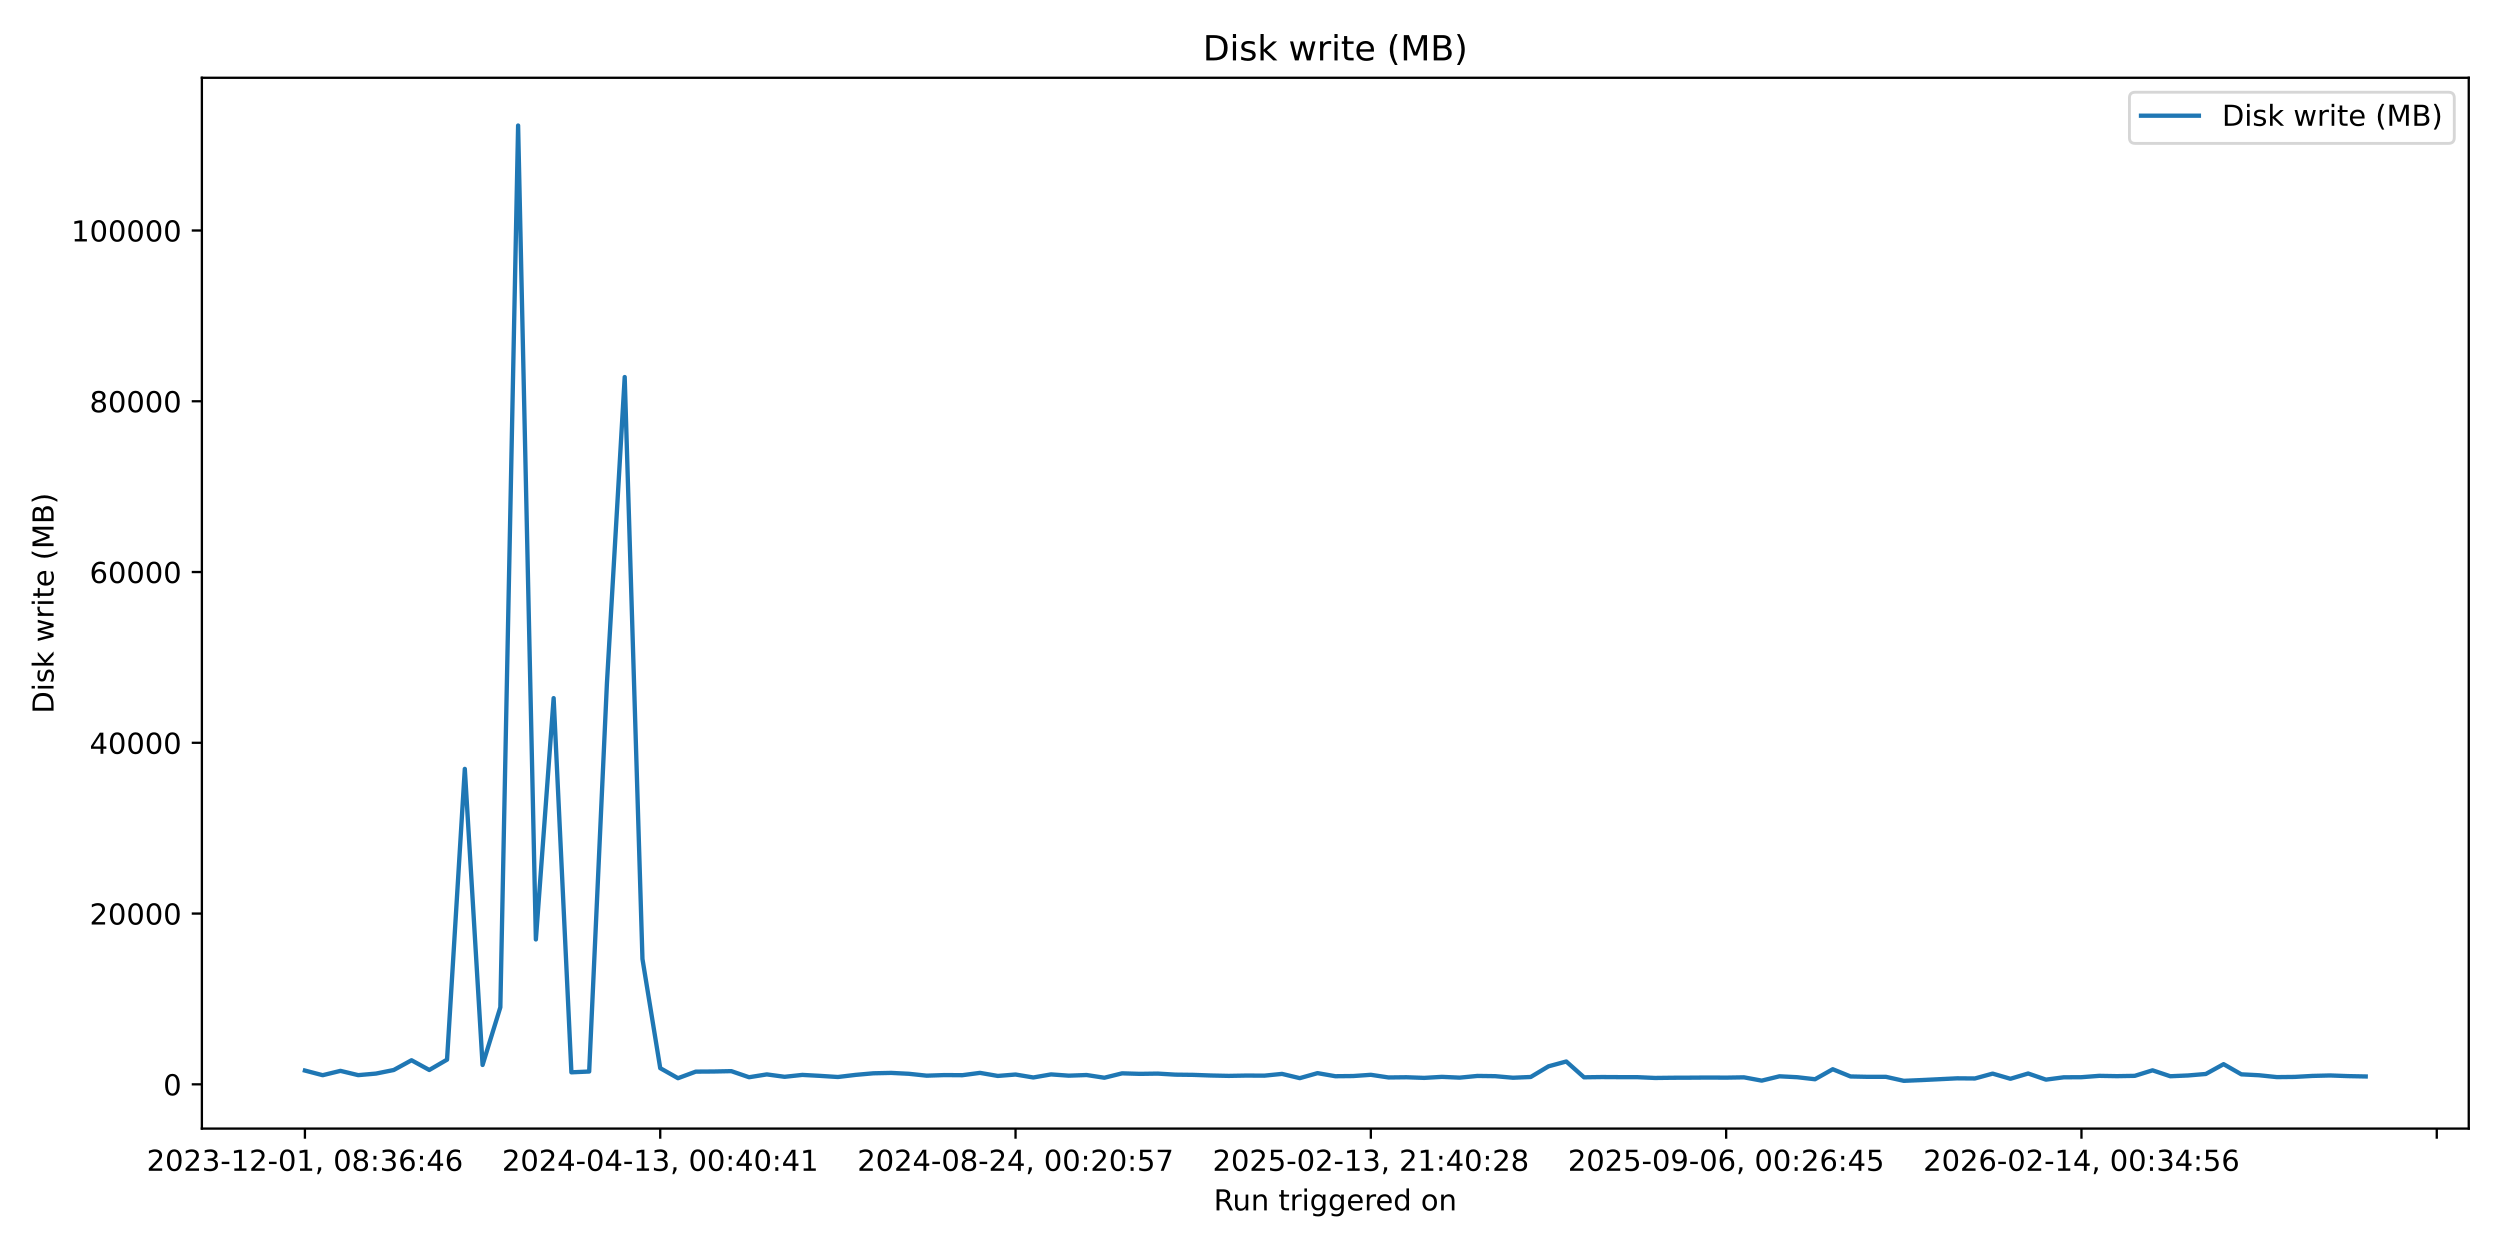
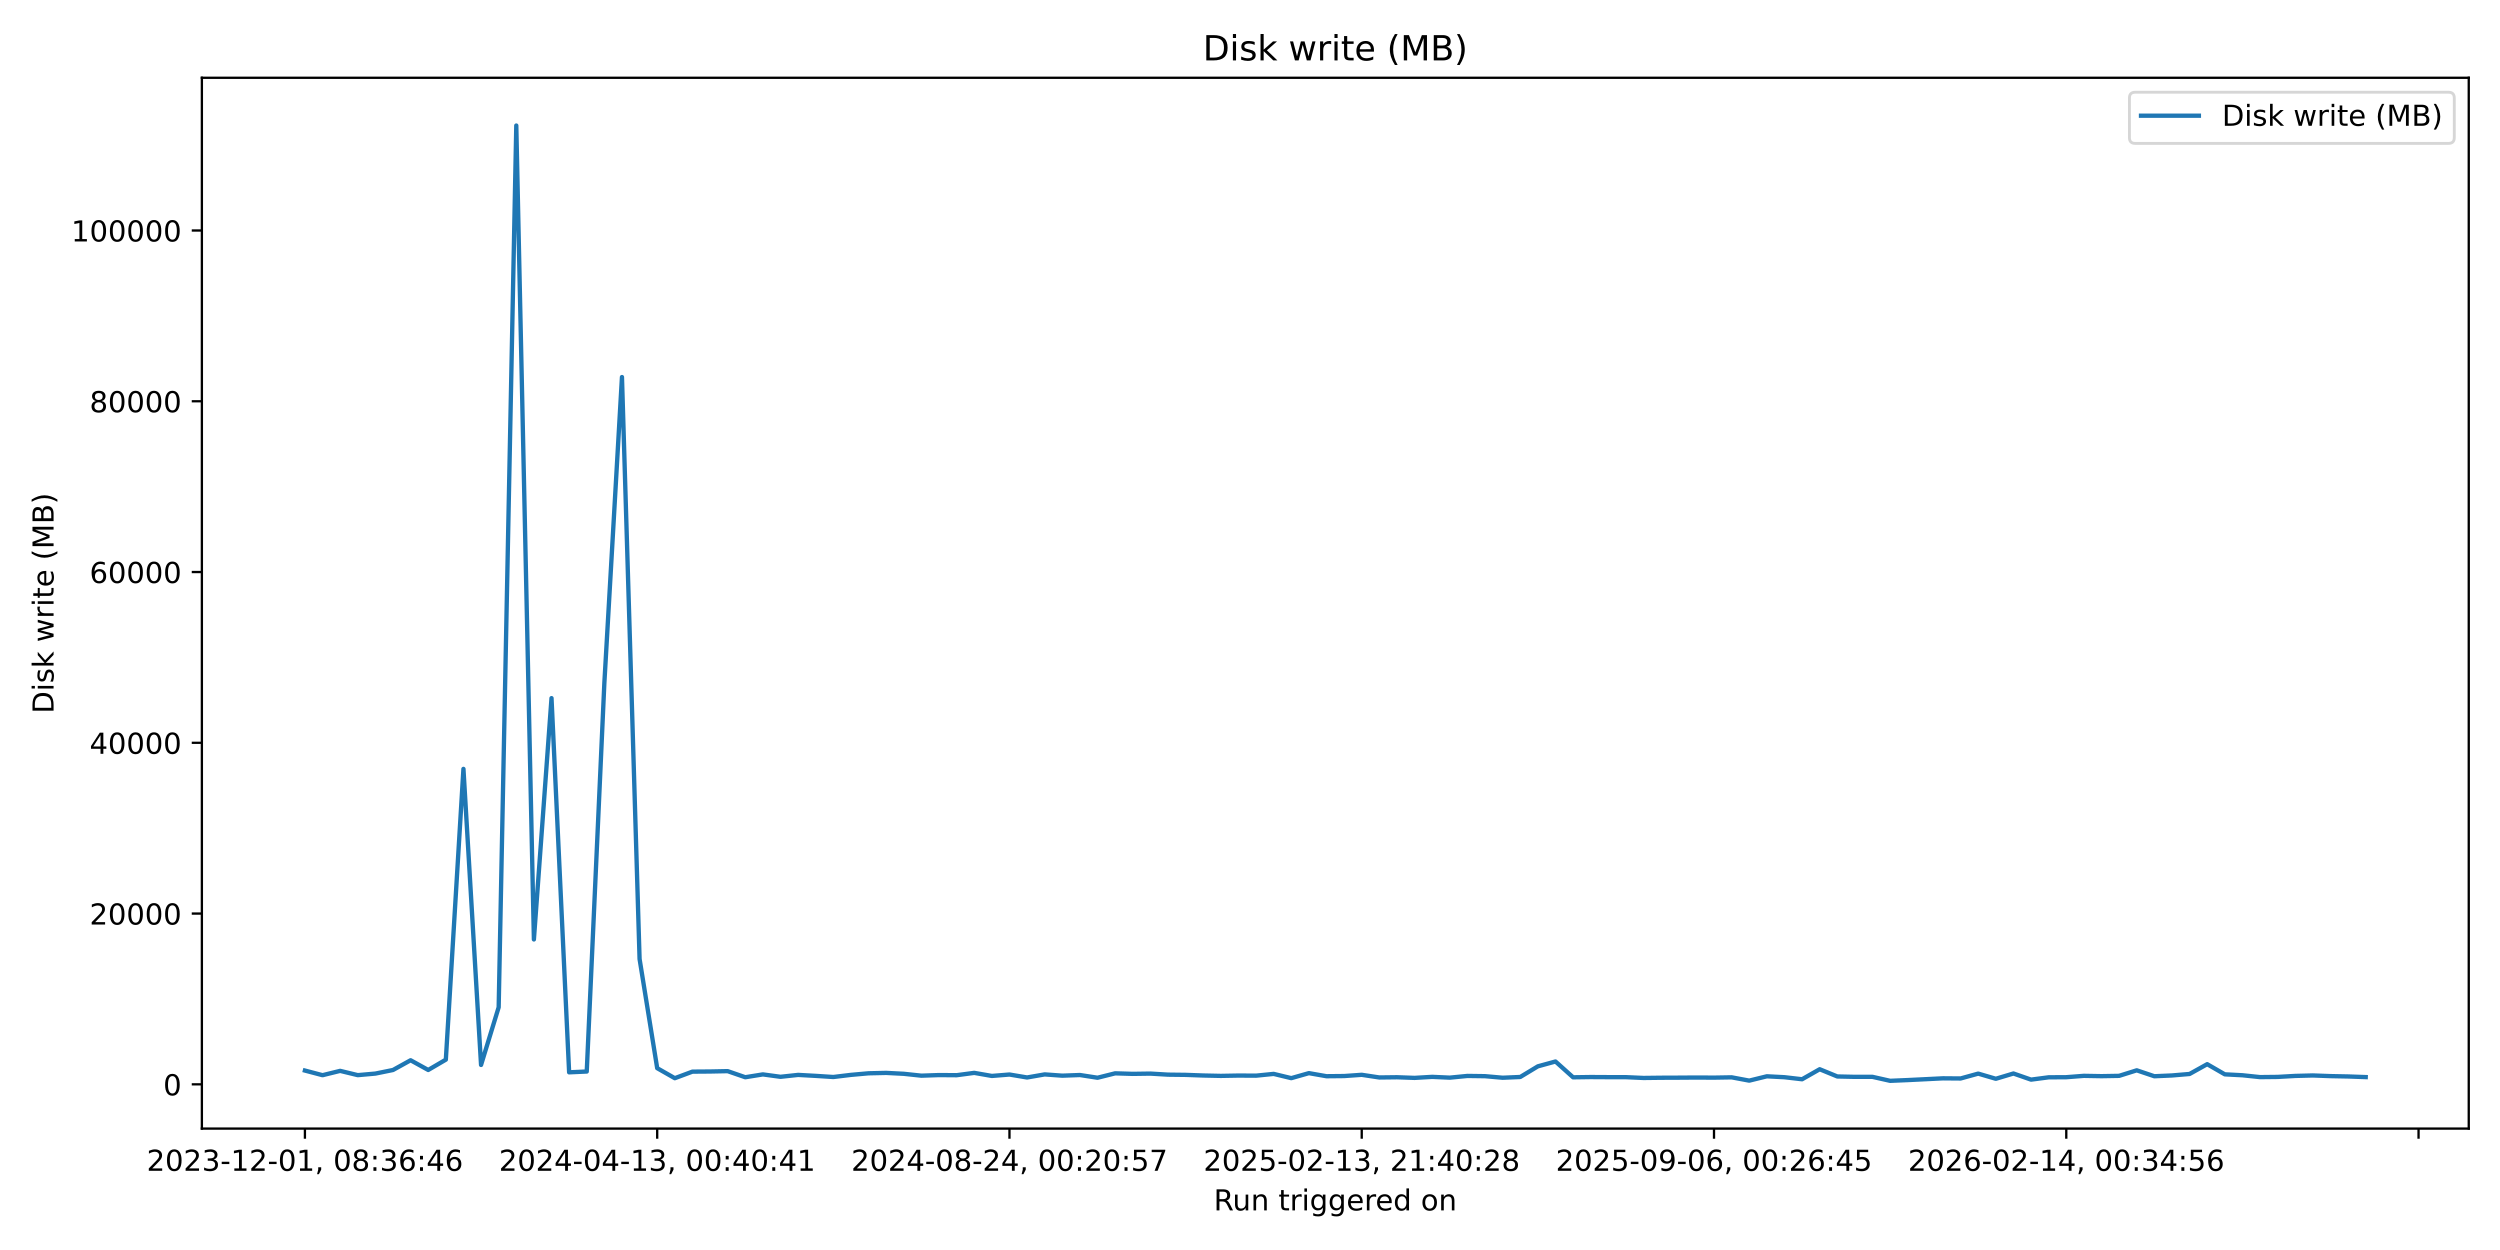
<svg xmlns="http://www.w3.org/2000/svg" xmlns:xlink="http://www.w3.org/1999/xlink" width="864pt" height="432pt" viewBox="0 0 864 432" version="1.1">
  <defs>
    <style type="text/css">*{stroke-linejoin: round; stroke-linecap: butt}</style>
  </defs>
  <g id="figure_1">
    <g id="patch_1">
      <path d="M 0 432  L 864 432  L 864 0  L 0 0  z " style="fill: #ffffff" />
    </g>
    <g id="axes_1">
      <g id="patch_2">
        <path d="M 69.77 390.04  L 853.2 390.04  L 853.2 26.88  L 69.77 26.88  z " style="fill: #ffffff" />
      </g>
      <g id="matplotlib.axis_1">
        <g id="xtick_1">
          <g id="line2d_1">
            <defs>
-               <path id="m74a14c82c1" d="M 0 0  L 0 3.5  " style="stroke: #000000; stroke-width: 0.8" />
+               <path id="mc2e5703da7" d="M 0 0  L 0 3.5  " style="stroke: #000000; stroke-width: 0.8" />
            </defs>
            <g>
-               <use xlink:href="#m74a14c82c1" x="105.38" y="390.04" style="stroke: #000000; stroke-width: 0.8" />
+               <use xlink:href="#mc2e5703da7" x="105.38" y="390.04" style="stroke: #000000; stroke-width: 0.8" />
            </g>
          </g>
          <g id="text_1">
            <g transform="translate(50.68827 404.6384) scale(0.1 -0.1)">
              <defs>
                <path id="DejaVuSans-32" d="M 1228 531  L 3431 531  L 3431 0  L 469 0  L 469 531  Q 828 903 1448 1529  Q 2069 2156 2228 2338  Q 2531 2678 2651 2914  Q 2772 3150 2772 3378  Q 2772 3750 2511 3984  Q 2250 4219 1831 4219  Q 1534 4219 1204 4116  Q 875 4013 500 3803  L 500 4441  Q 881 4594 1212 4672  Q 1544 4750 1819 4750  Q 2544 4750 2975 4387  Q 3406 4025 3406 3419  Q 3406 3131 3298 2873  Q 3191 2616 2906 2266  Q 2828 2175 2409 1742  Q 1991 1309 1228 531  z " transform="scale(0.015625)" />
                <path id="DejaVuSans-30" d="M 2034 4250  Q 1547 4250 1301 3770  Q 1056 3291 1056 2328  Q 1056 1369 1301 889  Q 1547 409 2034 409  Q 2525 409 2770 889  Q 3016 1369 3016 2328  Q 3016 3291 2770 3770  Q 2525 4250 2034 4250  z M 2034 4750  Q 2819 4750 3233 4129  Q 3647 3509 3647 2328  Q 3647 1150 3233 529  Q 2819 -91 2034 -91  Q 1250 -91 836 529  Q 422 1150 422 2328  Q 422 3509 836 4129  Q 1250 4750 2034 4750  z " transform="scale(0.015625)" />
                <path id="DejaVuSans-33" d="M 2597 2516  Q 3050 2419 3304 2112  Q 3559 1806 3559 1356  Q 3559 666 3084 287  Q 2609 -91 1734 -91  Q 1441 -91 1130 -33  Q 819 25 488 141  L 488 750  Q 750 597 1062 519  Q 1375 441 1716 441  Q 2309 441 2620 675  Q 2931 909 2931 1356  Q 2931 1769 2642 2001  Q 2353 2234 1838 2234  L 1294 2234  L 1294 2753  L 1863 2753  Q 2328 2753 2575 2939  Q 2822 3125 2822 3475  Q 2822 3834 2567 4026  Q 2313 4219 1838 4219  Q 1578 4219 1281 4162  Q 984 4106 628 3988  L 628 4550  Q 988 4650 1302 4700  Q 1616 4750 1894 4750  Q 2613 4750 3031 4423  Q 3450 4097 3450 3541  Q 3450 3153 3228 2886  Q 3006 2619 2597 2516  z " transform="scale(0.015625)" />
                <path id="DejaVuSans-2d" d="M 313 2009  L 1997 2009  L 1997 1497  L 313 1497  L 313 2009  z " transform="scale(0.015625)" />
                <path id="DejaVuSans-31" d="M 794 531  L 1825 531  L 1825 4091  L 703 3866  L 703 4441  L 1819 4666  L 2450 4666  L 2450 531  L 3481 531  L 3481 0  L 794 0  L 794 531  z " transform="scale(0.015625)" />
                <path id="DejaVuSans-2c" d="M 750 794  L 1409 794  L 1409 256  L 897 -744  L 494 -744  L 750 256  L 750 794  z " transform="scale(0.015625)" />
                <path id="DejaVuSans-20" transform="scale(0.015625)" />
                <path id="DejaVuSans-38" d="M 2034 2216  Q 1584 2216 1326 1975  Q 1069 1734 1069 1313  Q 1069 891 1326 650  Q 1584 409 2034 409  Q 2484 409 2743 651  Q 3003 894 3003 1313  Q 3003 1734 2745 1975  Q 2488 2216 2034 2216  z M 1403 2484  Q 997 2584 770 2862  Q 544 3141 544 3541  Q 544 4100 942 4425  Q 1341 4750 2034 4750  Q 2731 4750 3128 4425  Q 3525 4100 3525 3541  Q 3525 3141 3298 2862  Q 3072 2584 2669 2484  Q 3125 2378 3379 2068  Q 3634 1759 3634 1313  Q 3634 634 3220 271  Q 2806 -91 2034 -91  Q 1263 -91 848 271  Q 434 634 434 1313  Q 434 1759 690 2068  Q 947 2378 1403 2484  z M 1172 3481  Q 1172 3119 1398 2916  Q 1625 2713 2034 2713  Q 2441 2713 2670 2916  Q 2900 3119 2900 3481  Q 2900 3844 2670 4047  Q 2441 4250 2034 4250  Q 1625 4250 1398 4047  Q 1172 3844 1172 3481  z " transform="scale(0.015625)" />
                <path id="DejaVuSans-3a" d="M 750 794  L 1409 794  L 1409 0  L 750 0  L 750 794  z M 750 3309  L 1409 3309  L 1409 2516  L 750 2516  L 750 3309  z " transform="scale(0.015625)" />
                <path id="DejaVuSans-36" d="M 2113 2584  Q 1688 2584 1439 2293  Q 1191 2003 1191 1497  Q 1191 994 1439 701  Q 1688 409 2113 409  Q 2538 409 2786 701  Q 3034 994 3034 1497  Q 3034 2003 2786 2293  Q 2538 2584 2113 2584  z M 3366 4563  L 3366 3988  Q 3128 4100 2886 4159  Q 2644 4219 2406 4219  Q 1781 4219 1451 3797  Q 1122 3375 1075 2522  Q 1259 2794 1537 2939  Q 1816 3084 2150 3084  Q 2853 3084 3261 2657  Q 3669 2231 3669 1497  Q 3669 778 3244 343  Q 2819 -91 2113 -91  Q 1303 -91 875 529  Q 447 1150 447 2328  Q 447 3434 972 4092  Q 1497 4750 2381 4750  Q 2619 4750 2861 4703  Q 3103 4656 3366 4563  z " transform="scale(0.015625)" />
                <path id="DejaVuSans-34" d="M 2419 4116  L 825 1625  L 2419 1625  L 2419 4116  z M 2253 4666  L 3047 4666  L 3047 1625  L 3713 1625  L 3713 1100  L 3047 1100  L 3047 0  L 2419 0  L 2419 1100  L 313 1100  L 313 1709  L 2253 4666  z " transform="scale(0.015625)" />
              </defs>
              <use xlink:href="#DejaVuSans-32" />
              <use xlink:href="#DejaVuSans-30" transform="translate(63.62305 0)" />
              <use xlink:href="#DejaVuSans-32" transform="translate(127.2461 0)" />
              <use xlink:href="#DejaVuSans-33" transform="translate(190.8691 0)" />
              <use xlink:href="#DejaVuSans-2d" transform="translate(254.4922 0)" />
              <use xlink:href="#DejaVuSans-31" transform="translate(290.5762 0)" />
              <use xlink:href="#DejaVuSans-32" transform="translate(354.1992 0)" />
              <use xlink:href="#DejaVuSans-2d" transform="translate(417.8223 0)" />
              <use xlink:href="#DejaVuSans-30" transform="translate(453.9062 0)" />
              <use xlink:href="#DejaVuSans-31" transform="translate(517.5293 0)" />
              <use xlink:href="#DejaVuSans-2c" transform="translate(581.1523 0)" />
              <use xlink:href="#DejaVuSans-20" transform="translate(612.9395 0)" />
              <use xlink:href="#DejaVuSans-30" transform="translate(644.7266 0)" />
              <use xlink:href="#DejaVuSans-38" transform="translate(708.3496 0)" />
              <use xlink:href="#DejaVuSans-3a" transform="translate(771.9727 0)" />
              <use xlink:href="#DejaVuSans-33" transform="translate(805.6641 0)" />
              <use xlink:href="#DejaVuSans-36" transform="translate(869.2871 0)" />
              <use xlink:href="#DejaVuSans-3a" transform="translate(932.9102 0)" />
              <use xlink:href="#DejaVuSans-34" transform="translate(966.6016 0)" />
              <use xlink:href="#DejaVuSans-36" transform="translate(1030.225 0)" />
            </g>
          </g>
        </g>
        <g id="xtick_2">
          <g id="line2d_2">
            <g>
-               <use xlink:href="#m74a14c82c1" x="228.175" y="390.04" style="stroke: #000000; stroke-width: 0.8" />
+               <use xlink:href="#mc2e5703da7" x="227.126" y="390.04" style="stroke: #000000; stroke-width: 0.8" />
            </g>
          </g>
          <g id="text_2">
-             <g transform="translate(173.4829 404.6384) scale(0.1 -0.1)">
+             <g transform="translate(172.4334 404.6384) scale(0.1 -0.1)">
              <use xlink:href="#DejaVuSans-32" />
              <use xlink:href="#DejaVuSans-30" transform="translate(63.62305 0)" />
              <use xlink:href="#DejaVuSans-32" transform="translate(127.2461 0)" />
              <use xlink:href="#DejaVuSans-34" transform="translate(190.8691 0)" />
              <use xlink:href="#DejaVuSans-2d" transform="translate(254.4922 0)" />
              <use xlink:href="#DejaVuSans-30" transform="translate(290.5762 0)" />
              <use xlink:href="#DejaVuSans-34" transform="translate(354.1992 0)" />
              <use xlink:href="#DejaVuSans-2d" transform="translate(417.8223 0)" />
              <use xlink:href="#DejaVuSans-31" transform="translate(453.9062 0)" />
              <use xlink:href="#DejaVuSans-33" transform="translate(517.5293 0)" />
              <use xlink:href="#DejaVuSans-2c" transform="translate(581.1523 0)" />
              <use xlink:href="#DejaVuSans-20" transform="translate(612.9395 0)" />
              <use xlink:href="#DejaVuSans-30" transform="translate(644.7266 0)" />
              <use xlink:href="#DejaVuSans-30" transform="translate(708.3496 0)" />
              <use xlink:href="#DejaVuSans-3a" transform="translate(771.9727 0)" />
              <use xlink:href="#DejaVuSans-34" transform="translate(805.6641 0)" />
              <use xlink:href="#DejaVuSans-30" transform="translate(869.2871 0)" />
              <use xlink:href="#DejaVuSans-3a" transform="translate(932.9102 0)" />
              <use xlink:href="#DejaVuSans-34" transform="translate(966.6016 0)" />
              <use xlink:href="#DejaVuSans-31" transform="translate(1030.225 0)" />
            </g>
          </g>
        </g>
        <g id="xtick_3">
          <g id="line2d_3">
            <g>
-               <use xlink:href="#m74a14c82c1" x="350.97" y="390.04" style="stroke: #000000; stroke-width: 0.8" />
+               <use xlink:href="#mc2e5703da7" x="348.871" y="390.04" style="stroke: #000000; stroke-width: 0.8" />
            </g>
          </g>
          <g id="text_3">
-             <g transform="translate(296.2776 404.6384) scale(0.1 -0.1)">
+             <g transform="translate(294.1786 404.6384) scale(0.1 -0.1)">
              <defs>
                <path id="DejaVuSans-35" d="M 691 4666  L 3169 4666  L 3169 4134  L 1269 4134  L 1269 2991  Q 1406 3038 1543 3061  Q 1681 3084 1819 3084  Q 2600 3084 3056 2656  Q 3513 2228 3513 1497  Q 3513 744 3044 326  Q 2575 -91 1722 -91  Q 1428 -91 1123 -41  Q 819 9 494 109  L 494 744  Q 775 591 1075 516  Q 1375 441 1709 441  Q 2250 441 2565 725  Q 2881 1009 2881 1497  Q 2881 1984 2565 2268  Q 2250 2553 1709 2553  Q 1456 2553 1204 2497  Q 953 2441 691 2322  L 691 4666  z " transform="scale(0.015625)" />
                <path id="DejaVuSans-37" d="M 525 4666  L 3525 4666  L 3525 4397  L 1831 0  L 1172 0  L 2766 4134  L 525 4134  L 525 4666  z " transform="scale(0.015625)" />
              </defs>
              <use xlink:href="#DejaVuSans-32" />
              <use xlink:href="#DejaVuSans-30" transform="translate(63.62305 0)" />
              <use xlink:href="#DejaVuSans-32" transform="translate(127.2461 0)" />
              <use xlink:href="#DejaVuSans-34" transform="translate(190.8691 0)" />
              <use xlink:href="#DejaVuSans-2d" transform="translate(254.4922 0)" />
              <use xlink:href="#DejaVuSans-30" transform="translate(290.5762 0)" />
              <use xlink:href="#DejaVuSans-38" transform="translate(354.1992 0)" />
              <use xlink:href="#DejaVuSans-2d" transform="translate(417.8223 0)" />
              <use xlink:href="#DejaVuSans-32" transform="translate(453.9062 0)" />
              <use xlink:href="#DejaVuSans-34" transform="translate(517.5293 0)" />
              <use xlink:href="#DejaVuSans-2c" transform="translate(581.1523 0)" />
              <use xlink:href="#DejaVuSans-20" transform="translate(612.9395 0)" />
              <use xlink:href="#DejaVuSans-30" transform="translate(644.7266 0)" />
              <use xlink:href="#DejaVuSans-30" transform="translate(708.3496 0)" />
              <use xlink:href="#DejaVuSans-3a" transform="translate(771.9727 0)" />
              <use xlink:href="#DejaVuSans-32" transform="translate(805.6641 0)" />
              <use xlink:href="#DejaVuSans-30" transform="translate(869.2871 0)" />
              <use xlink:href="#DejaVuSans-3a" transform="translate(932.9102 0)" />
              <use xlink:href="#DejaVuSans-35" transform="translate(966.6016 0)" />
              <use xlink:href="#DejaVuSans-37" transform="translate(1030.225 0)" />
            </g>
          </g>
        </g>
        <g id="xtick_4">
          <g id="line2d_4">
            <g>
-               <use xlink:href="#m74a14c82c1" x="473.764" y="390.04" style="stroke: #000000; stroke-width: 0.8" />
+               <use xlink:href="#mc2e5703da7" x="470.616" y="390.04" style="stroke: #000000; stroke-width: 0.8" />
            </g>
          </g>
          <g id="text_4">
-             <g transform="translate(419.0723 404.6384) scale(0.1 -0.1)">
+             <g transform="translate(415.9237 404.6384) scale(0.1 -0.1)">
              <use xlink:href="#DejaVuSans-32" />
              <use xlink:href="#DejaVuSans-30" transform="translate(63.62305 0)" />
              <use xlink:href="#DejaVuSans-32" transform="translate(127.2461 0)" />
              <use xlink:href="#DejaVuSans-35" transform="translate(190.8691 0)" />
              <use xlink:href="#DejaVuSans-2d" transform="translate(254.4922 0)" />
              <use xlink:href="#DejaVuSans-30" transform="translate(290.5762 0)" />
              <use xlink:href="#DejaVuSans-32" transform="translate(354.1992 0)" />
              <use xlink:href="#DejaVuSans-2d" transform="translate(417.8223 0)" />
              <use xlink:href="#DejaVuSans-31" transform="translate(453.9062 0)" />
              <use xlink:href="#DejaVuSans-33" transform="translate(517.5293 0)" />
              <use xlink:href="#DejaVuSans-2c" transform="translate(581.1523 0)" />
              <use xlink:href="#DejaVuSans-20" transform="translate(612.9395 0)" />
              <use xlink:href="#DejaVuSans-32" transform="translate(644.7266 0)" />
              <use xlink:href="#DejaVuSans-31" transform="translate(708.3496 0)" />
              <use xlink:href="#DejaVuSans-3a" transform="translate(771.9727 0)" />
              <use xlink:href="#DejaVuSans-34" transform="translate(805.6641 0)" />
              <use xlink:href="#DejaVuSans-30" transform="translate(869.2871 0)" />
              <use xlink:href="#DejaVuSans-3a" transform="translate(932.9102 0)" />
              <use xlink:href="#DejaVuSans-32" transform="translate(966.6016 0)" />
              <use xlink:href="#DejaVuSans-38" transform="translate(1030.225 0)" />
            </g>
          </g>
        </g>
        <g id="xtick_5">
          <g id="line2d_5">
            <g>
-               <use xlink:href="#m74a14c82c1" x="596.559" y="390.04" style="stroke: #000000; stroke-width: 0.8" />
+               <use xlink:href="#mc2e5703da7" x="592.361" y="390.04" style="stroke: #000000; stroke-width: 0.8" />
            </g>
          </g>
          <g id="text_5">
-             <g transform="translate(541.8669 404.6384) scale(0.1 -0.1)">
+             <g transform="translate(537.6688 404.6384) scale(0.1 -0.1)">
              <defs>
                <path id="DejaVuSans-39" d="M 703 97  L 703 672  Q 941 559 1184 500  Q 1428 441 1663 441  Q 2288 441 2617 861  Q 2947 1281 2994 2138  Q 2813 1869 2534 1725  Q 2256 1581 1919 1581  Q 1219 1581 811 2004  Q 403 2428 403 3163  Q 403 3881 828 4315  Q 1253 4750 1959 4750  Q 2769 4750 3195 4129  Q 3622 3509 3622 2328  Q 3622 1225 3098 567  Q 2575 -91 1691 -91  Q 1453 -91 1209 -44  Q 966 3 703 97  z M 1959 2075  Q 2384 2075 2632 2365  Q 2881 2656 2881 3163  Q 2881 3666 2632 3958  Q 2384 4250 1959 4250  Q 1534 4250 1286 3958  Q 1038 3666 1038 3163  Q 1038 2656 1286 2365  Q 1534 2075 1959 2075  z " transform="scale(0.015625)" />
              </defs>
              <use xlink:href="#DejaVuSans-32" />
              <use xlink:href="#DejaVuSans-30" transform="translate(63.62305 0)" />
              <use xlink:href="#DejaVuSans-32" transform="translate(127.2461 0)" />
              <use xlink:href="#DejaVuSans-35" transform="translate(190.8691 0)" />
              <use xlink:href="#DejaVuSans-2d" transform="translate(254.4922 0)" />
              <use xlink:href="#DejaVuSans-30" transform="translate(290.5762 0)" />
              <use xlink:href="#DejaVuSans-39" transform="translate(354.1992 0)" />
              <use xlink:href="#DejaVuSans-2d" transform="translate(417.8223 0)" />
              <use xlink:href="#DejaVuSans-30" transform="translate(453.9062 0)" />
              <use xlink:href="#DejaVuSans-36" transform="translate(517.5293 0)" />
              <use xlink:href="#DejaVuSans-2c" transform="translate(581.1523 0)" />
              <use xlink:href="#DejaVuSans-20" transform="translate(612.9395 0)" />
              <use xlink:href="#DejaVuSans-30" transform="translate(644.7266 0)" />
              <use xlink:href="#DejaVuSans-30" transform="translate(708.3496 0)" />
              <use xlink:href="#DejaVuSans-3a" transform="translate(771.9727 0)" />
              <use xlink:href="#DejaVuSans-32" transform="translate(805.6641 0)" />
              <use xlink:href="#DejaVuSans-36" transform="translate(869.2871 0)" />
              <use xlink:href="#DejaVuSans-3a" transform="translate(932.9102 0)" />
              <use xlink:href="#DejaVuSans-34" transform="translate(966.6016 0)" />
              <use xlink:href="#DejaVuSans-35" transform="translate(1030.225 0)" />
            </g>
          </g>
        </g>
        <g id="xtick_6">
          <g id="line2d_6">
            <g>
-               <use xlink:href="#m74a14c82c1" x="719.354" y="390.04" style="stroke: #000000; stroke-width: 0.8" />
+               <use xlink:href="#mc2e5703da7" x="714.106" y="390.04" style="stroke: #000000; stroke-width: 0.8" />
            </g>
          </g>
          <g id="text_6">
-             <g transform="translate(664.6616 404.6384) scale(0.1 -0.1)">
+             <g transform="translate(659.414 404.6384) scale(0.1 -0.1)">
              <use xlink:href="#DejaVuSans-32" />
              <use xlink:href="#DejaVuSans-30" transform="translate(63.62305 0)" />
              <use xlink:href="#DejaVuSans-32" transform="translate(127.2461 0)" />
              <use xlink:href="#DejaVuSans-36" transform="translate(190.8691 0)" />
              <use xlink:href="#DejaVuSans-2d" transform="translate(254.4922 0)" />
              <use xlink:href="#DejaVuSans-30" transform="translate(290.5762 0)" />
              <use xlink:href="#DejaVuSans-32" transform="translate(354.1992 0)" />
              <use xlink:href="#DejaVuSans-2d" transform="translate(417.8223 0)" />
              <use xlink:href="#DejaVuSans-31" transform="translate(453.9062 0)" />
              <use xlink:href="#DejaVuSans-34" transform="translate(517.5293 0)" />
              <use xlink:href="#DejaVuSans-2c" transform="translate(581.1523 0)" />
              <use xlink:href="#DejaVuSans-20" transform="translate(612.9395 0)" />
              <use xlink:href="#DejaVuSans-30" transform="translate(644.7266 0)" />
              <use xlink:href="#DejaVuSans-30" transform="translate(708.3496 0)" />
              <use xlink:href="#DejaVuSans-3a" transform="translate(771.9727 0)" />
              <use xlink:href="#DejaVuSans-33" transform="translate(805.6641 0)" />
              <use xlink:href="#DejaVuSans-34" transform="translate(869.2871 0)" />
              <use xlink:href="#DejaVuSans-3a" transform="translate(932.9102 0)" />
              <use xlink:href="#DejaVuSans-35" transform="translate(966.6016 0)" />
              <use xlink:href="#DejaVuSans-36" transform="translate(1030.225 0)" />
            </g>
          </g>
        </g>
        <g id="xtick_7">
          <g id="line2d_7">
            <g>
-               <use xlink:href="#m74a14c82c1" x="842.148" y="390.04" style="stroke: #000000; stroke-width: 0.8" />
+               <use xlink:href="#mc2e5703da7" x="835.851" y="390.04" style="stroke: #000000; stroke-width: 0.8" />
            </g>
          </g>
        </g>
        <g id="text_7">
          <g transform="translate(419.4686 418.3166) scale(0.1 -0.1)">
            <defs>
              <path id="DejaVuSans-52" d="M 2841 2188  Q 3044 2119 3236 1894  Q 3428 1669 3622 1275  L 4263 0  L 3584 0  L 2988 1197  Q 2756 1666 2539 1819  Q 2322 1972 1947 1972  L 1259 1972  L 1259 0  L 628 0  L 628 4666  L 2053 4666  Q 2853 4666 3247 4331  Q 3641 3997 3641 3322  Q 3641 2881 3436 2590  Q 3231 2300 2841 2188  z M 1259 4147  L 1259 2491  L 2053 2491  Q 2509 2491 2742 2702  Q 2975 2913 2975 3322  Q 2975 3731 2742 3939  Q 2509 4147 2053 4147  L 1259 4147  z " transform="scale(0.015625)" />
              <path id="DejaVuSans-75" d="M 544 1381  L 544 3500  L 1119 3500  L 1119 1403  Q 1119 906 1312 657  Q 1506 409 1894 409  Q 2359 409 2629 706  Q 2900 1003 2900 1516  L 2900 3500  L 3475 3500  L 3475 0  L 2900 0  L 2900 538  Q 2691 219 2414 64  Q 2138 -91 1772 -91  Q 1169 -91 856 284  Q 544 659 544 1381  z M 1991 3584  L 1991 3584  z " transform="scale(0.015625)" />
              <path id="DejaVuSans-6e" d="M 3513 2113  L 3513 0  L 2938 0  L 2938 2094  Q 2938 2591 2744 2837  Q 2550 3084 2163 3084  Q 1697 3084 1428 2787  Q 1159 2491 1159 1978  L 1159 0  L 581 0  L 581 3500  L 1159 3500  L 1159 2956  Q 1366 3272 1645 3428  Q 1925 3584 2291 3584  Q 2894 3584 3203 3211  Q 3513 2838 3513 2113  z " transform="scale(0.015625)" />
              <path id="DejaVuSans-74" d="M 1172 4494  L 1172 3500  L 2356 3500  L 2356 3053  L 1172 3053  L 1172 1153  Q 1172 725 1289 603  Q 1406 481 1766 481  L 2356 481  L 2356 0  L 1766 0  Q 1100 0 847 248  Q 594 497 594 1153  L 594 3053  L 172 3053  L 172 3500  L 594 3500  L 594 4494  L 1172 4494  z " transform="scale(0.015625)" />
              <path id="DejaVuSans-72" d="M 2631 2963  Q 2534 3019 2420 3045  Q 2306 3072 2169 3072  Q 1681 3072 1420 2755  Q 1159 2438 1159 1844  L 1159 0  L 581 0  L 581 3500  L 1159 3500  L 1159 2956  Q 1341 3275 1631 3429  Q 1922 3584 2338 3584  Q 2397 3584 2469 3576  Q 2541 3569 2628 3553  L 2631 2963  z " transform="scale(0.015625)" />
              <path id="DejaVuSans-69" d="M 603 3500  L 1178 3500  L 1178 0  L 603 0  L 603 3500  z M 603 4863  L 1178 4863  L 1178 4134  L 603 4134  L 603 4863  z " transform="scale(0.015625)" />
              <path id="DejaVuSans-67" d="M 2906 1791  Q 2906 2416 2648 2759  Q 2391 3103 1925 3103  Q 1463 3103 1205 2759  Q 947 2416 947 1791  Q 947 1169 1205 825  Q 1463 481 1925 481  Q 2391 481 2648 825  Q 2906 1169 2906 1791  z M 3481 434  Q 3481 -459 3084 -895  Q 2688 -1331 1869 -1331  Q 1566 -1331 1297 -1286  Q 1028 -1241 775 -1147  L 775 -588  Q 1028 -725 1275 -790  Q 1522 -856 1778 -856  Q 2344 -856 2625 -561  Q 2906 -266 2906 331  L 2906 616  Q 2728 306 2450 153  Q 2172 0 1784 0  Q 1141 0 747 490  Q 353 981 353 1791  Q 353 2603 747 3093  Q 1141 3584 1784 3584  Q 2172 3584 2450 3431  Q 2728 3278 2906 2969  L 2906 3500  L 3481 3500  L 3481 434  z " transform="scale(0.015625)" />
              <path id="DejaVuSans-65" d="M 3597 1894  L 3597 1613  L 953 1613  Q 991 1019 1311 708  Q 1631 397 2203 397  Q 2534 397 2845 478  Q 3156 559 3463 722  L 3463 178  Q 3153 47 2828 -22  Q 2503 -91 2169 -91  Q 1331 -91 842 396  Q 353 884 353 1716  Q 353 2575 817 3079  Q 1281 3584 2069 3584  Q 2775 3584 3186 3129  Q 3597 2675 3597 1894  z M 3022 2063  Q 3016 2534 2758 2815  Q 2500 3097 2075 3097  Q 1594 3097 1305 2825  Q 1016 2553 972 2059  L 3022 2063  z " transform="scale(0.015625)" />
              <path id="DejaVuSans-64" d="M 2906 2969  L 2906 4863  L 3481 4863  L 3481 0  L 2906 0  L 2906 525  Q 2725 213 2448 61  Q 2172 -91 1784 -91  Q 1150 -91 751 415  Q 353 922 353 1747  Q 353 2572 751 3078  Q 1150 3584 1784 3584  Q 2172 3584 2448 3432  Q 2725 3281 2906 2969  z M 947 1747  Q 947 1113 1208 752  Q 1469 391 1925 391  Q 2381 391 2643 752  Q 2906 1113 2906 1747  Q 2906 2381 2643 2742  Q 2381 3103 1925 3103  Q 1469 3103 1208 2742  Q 947 2381 947 1747  z " transform="scale(0.015625)" />
              <path id="DejaVuSans-6f" d="M 1959 3097  Q 1497 3097 1228 2736  Q 959 2375 959 1747  Q 959 1119 1226 758  Q 1494 397 1959 397  Q 2419 397 2687 759  Q 2956 1122 2956 1747  Q 2956 2369 2687 2733  Q 2419 3097 1959 3097  z M 1959 3584  Q 2709 3584 3137 3096  Q 3566 2609 3566 1747  Q 3566 888 3137 398  Q 2709 -91 1959 -91  Q 1206 -91 779 398  Q 353 888 353 1747  Q 353 2609 779 3096  Q 1206 3584 1959 3584  z " transform="scale(0.015625)" />
            </defs>
            <use xlink:href="#DejaVuSans-52" />
            <use xlink:href="#DejaVuSans-75" transform="translate(64.98242 0)" />
            <use xlink:href="#DejaVuSans-6e" transform="translate(128.3613 0)" />
            <use xlink:href="#DejaVuSans-20" transform="translate(191.7402 0)" />
            <use xlink:href="#DejaVuSans-74" transform="translate(223.5273 0)" />
            <use xlink:href="#DejaVuSans-72" transform="translate(262.7363 0)" />
            <use xlink:href="#DejaVuSans-69" transform="translate(303.8496 0)" />
            <use xlink:href="#DejaVuSans-67" transform="translate(331.6328 0)" />
            <use xlink:href="#DejaVuSans-67" transform="translate(395.1094 0)" />
            <use xlink:href="#DejaVuSans-65" transform="translate(458.5859 0)" />
            <use xlink:href="#DejaVuSans-72" transform="translate(520.1094 0)" />
            <use xlink:href="#DejaVuSans-65" transform="translate(558.9727 0)" />
            <use xlink:href="#DejaVuSans-64" transform="translate(620.4961 0)" />
            <use xlink:href="#DejaVuSans-20" transform="translate(683.9727 0)" />
            <use xlink:href="#DejaVuSans-6f" transform="translate(715.7598 0)" />
            <use xlink:href="#DejaVuSans-6e" transform="translate(776.9414 0)" />
          </g>
        </g>
      </g>
      <g id="matplotlib.axis_2">
        <g id="ytick_1">
          <g id="line2d_8">
            <defs>
-               <path id="m3291368d9a" d="M 0 0  L -3.5 0  " style="stroke: #000000; stroke-width: 0.8" />
+               <path id="m3959338b1a" d="M 0 0  L -3.5 0  " style="stroke: #000000; stroke-width: 0.8" />
            </defs>
            <g>
-               <use xlink:href="#m3291368d9a" x="69.77" y="374.747" style="stroke: #000000; stroke-width: 0.8" />
+               <use xlink:href="#m3959338b1a" x="69.77" y="374.747" style="stroke: #000000; stroke-width: 0.8" />
            </g>
          </g>
          <g id="text_8">
            <g transform="translate(56.4075 378.546) scale(0.1 -0.1)">
              <use xlink:href="#DejaVuSans-30" />
            </g>
          </g>
        </g>
        <g id="ytick_2">
          <g id="line2d_9">
            <g>
-               <use xlink:href="#m3291368d9a" x="69.77" y="315.729" style="stroke: #000000; stroke-width: 0.8" />
+               <use xlink:href="#m3959338b1a" x="69.77" y="315.729" style="stroke: #000000; stroke-width: 0.8" />
            </g>
          </g>
          <g id="text_9">
            <g transform="translate(30.9575 319.5285) scale(0.1 -0.1)">
              <use xlink:href="#DejaVuSans-32" />
              <use xlink:href="#DejaVuSans-30" transform="translate(63.62305 0)" />
              <use xlink:href="#DejaVuSans-30" transform="translate(127.2461 0)" />
              <use xlink:href="#DejaVuSans-30" transform="translate(190.8691 0)" />
              <use xlink:href="#DejaVuSans-30" transform="translate(254.4922 0)" />
            </g>
          </g>
        </g>
        <g id="ytick_3">
          <g id="line2d_10">
            <g>
-               <use xlink:href="#m3291368d9a" x="69.77" y="256.712" style="stroke: #000000; stroke-width: 0.8" />
+               <use xlink:href="#m3959338b1a" x="69.77" y="256.712" style="stroke: #000000; stroke-width: 0.8" />
            </g>
          </g>
          <g id="text_10">
            <g transform="translate(30.9575 260.511) scale(0.1 -0.1)">
              <use xlink:href="#DejaVuSans-34" />
              <use xlink:href="#DejaVuSans-30" transform="translate(63.62305 0)" />
              <use xlink:href="#DejaVuSans-30" transform="translate(127.2461 0)" />
              <use xlink:href="#DejaVuSans-30" transform="translate(190.8691 0)" />
              <use xlink:href="#DejaVuSans-30" transform="translate(254.4922 0)" />
            </g>
          </g>
        </g>
        <g id="ytick_4">
          <g id="line2d_11">
            <g>
-               <use xlink:href="#m3291368d9a" x="69.77" y="197.694" style="stroke: #000000; stroke-width: 0.8" />
+               <use xlink:href="#m3959338b1a" x="69.77" y="197.694" style="stroke: #000000; stroke-width: 0.8" />
            </g>
          </g>
          <g id="text_11">
            <g transform="translate(30.9575 201.4934) scale(0.1 -0.1)">
              <use xlink:href="#DejaVuSans-36" />
              <use xlink:href="#DejaVuSans-30" transform="translate(63.62305 0)" />
              <use xlink:href="#DejaVuSans-30" transform="translate(127.2461 0)" />
              <use xlink:href="#DejaVuSans-30" transform="translate(190.8691 0)" />
              <use xlink:href="#DejaVuSans-30" transform="translate(254.4922 0)" />
            </g>
          </g>
        </g>
        <g id="ytick_5">
          <g id="line2d_12">
            <g>
-               <use xlink:href="#m3291368d9a" x="69.77" y="138.677" style="stroke: #000000; stroke-width: 0.8" />
+               <use xlink:href="#m3959338b1a" x="69.77" y="138.677" style="stroke: #000000; stroke-width: 0.8" />
            </g>
          </g>
          <g id="text_12">
            <g transform="translate(30.9575 142.4759) scale(0.1 -0.1)">
              <use xlink:href="#DejaVuSans-38" />
              <use xlink:href="#DejaVuSans-30" transform="translate(63.62305 0)" />
              <use xlink:href="#DejaVuSans-30" transform="translate(127.2461 0)" />
              <use xlink:href="#DejaVuSans-30" transform="translate(190.8691 0)" />
              <use xlink:href="#DejaVuSans-30" transform="translate(254.4922 0)" />
            </g>
          </g>
        </g>
        <g id="ytick_6">
          <g id="line2d_13">
            <g>
-               <use xlink:href="#m3291368d9a" x="69.77" y="79.659" style="stroke: #000000; stroke-width: 0.8" />
+               <use xlink:href="#m3959338b1a" x="69.77" y="79.659" style="stroke: #000000; stroke-width: 0.8" />
            </g>
          </g>
          <g id="text_13">
            <g transform="translate(24.595 83.45841) scale(0.1 -0.1)">
              <use xlink:href="#DejaVuSans-31" />
              <use xlink:href="#DejaVuSans-30" transform="translate(63.62305 0)" />
              <use xlink:href="#DejaVuSans-30" transform="translate(127.2461 0)" />
              <use xlink:href="#DejaVuSans-30" transform="translate(190.8691 0)" />
              <use xlink:href="#DejaVuSans-30" transform="translate(254.4922 0)" />
              <use xlink:href="#DejaVuSans-30" transform="translate(318.1152 0)" />
            </g>
          </g>
        </g>
        <g id="text_14">
          <g transform="translate(18.51531 246.5936) rotate(-90) scale(0.1 -0.1)">
            <defs>
              <path id="DejaVuSans-44" d="M 1259 4147  L 1259 519  L 2022 519  Q 2988 519 3436 956  Q 3884 1394 3884 2338  Q 3884 3275 3436 3711  Q 2988 4147 2022 4147  L 1259 4147  z M 628 4666  L 1925 4666  Q 3281 4666 3915 4102  Q 4550 3538 4550 2338  Q 4550 1131 3912 565  Q 3275 0 1925 0  L 628 0  L 628 4666  z " transform="scale(0.015625)" />
              <path id="DejaVuSans-73" d="M 2834 3397  L 2834 2853  Q 2591 2978 2328 3040  Q 2066 3103 1784 3103  Q 1356 3103 1142 2972  Q 928 2841 928 2578  Q 928 2378 1081 2264  Q 1234 2150 1697 2047  L 1894 2003  Q 2506 1872 2764 1633  Q 3022 1394 3022 966  Q 3022 478 2636 193  Q 2250 -91 1575 -91  Q 1294 -91 989 -36  Q 684 19 347 128  L 347 722  Q 666 556 975 473  Q 1284 391 1588 391  Q 1994 391 2212 530  Q 2431 669 2431 922  Q 2431 1156 2273 1281  Q 2116 1406 1581 1522  L 1381 1569  Q 847 1681 609 1914  Q 372 2147 372 2553  Q 372 3047 722 3315  Q 1072 3584 1716 3584  Q 2034 3584 2315 3537  Q 2597 3491 2834 3397  z " transform="scale(0.015625)" />
              <path id="DejaVuSans-6b" d="M 581 4863  L 1159 4863  L 1159 1991  L 2875 3500  L 3609 3500  L 1753 1863  L 3688 0  L 2938 0  L 1159 1709  L 1159 0  L 581 0  L 581 4863  z " transform="scale(0.015625)" />
              <path id="DejaVuSans-77" d="M 269 3500  L 844 3500  L 1563 769  L 2278 3500  L 2956 3500  L 3675 769  L 4391 3500  L 4966 3500  L 4050 0  L 3372 0  L 2619 2869  L 1863 0  L 1184 0  L 269 3500  z " transform="scale(0.015625)" />
              <path id="DejaVuSans-28" d="M 1984 4856  Q 1566 4138 1362 3434  Q 1159 2731 1159 2009  Q 1159 1288 1364 580  Q 1569 -128 1984 -844  L 1484 -844  Q 1016 -109 783 600  Q 550 1309 550 2009  Q 550 2706 781 3412  Q 1013 4119 1484 4856  L 1984 4856  z " transform="scale(0.015625)" />
              <path id="DejaVuSans-4d" d="M 628 4666  L 1569 4666  L 2759 1491  L 3956 4666  L 4897 4666  L 4897 0  L 4281 0  L 4281 4097  L 3078 897  L 2444 897  L 1241 4097  L 1241 0  L 628 0  L 628 4666  z " transform="scale(0.015625)" />
              <path id="DejaVuSans-42" d="M 1259 2228  L 1259 519  L 2272 519  Q 2781 519 3026 730  Q 3272 941 3272 1375  Q 3272 1813 3026 2020  Q 2781 2228 2272 2228  L 1259 2228  z M 1259 4147  L 1259 2741  L 2194 2741  Q 2656 2741 2882 2914  Q 3109 3088 3109 3444  Q 3109 3797 2882 3972  Q 2656 4147 2194 4147  L 1259 4147  z M 628 4666  L 2241 4666  Q 2963 4666 3353 4366  Q 3744 4066 3744 3513  Q 3744 3084 3544 2831  Q 3344 2578 2956 2516  Q 3422 2416 3680 2098  Q 3938 1781 3938 1306  Q 3938 681 3513 340  Q 3088 0 2303 0  L 628 0  L 628 4666  z " transform="scale(0.015625)" />
              <path id="DejaVuSans-29" d="M 513 4856  L 1013 4856  Q 1481 4119 1714 3412  Q 1947 2706 1947 2009  Q 1947 1309 1714 600  Q 1481 -109 1013 -844  L 513 -844  Q 928 -128 1133 580  Q 1338 1288 1338 2009  Q 1338 2731 1133 3434  Q 928 4138 513 4856  z " transform="scale(0.015625)" />
            </defs>
            <use xlink:href="#DejaVuSans-44" />
            <use xlink:href="#DejaVuSans-69" transform="translate(77.00195 0)" />
            <use xlink:href="#DejaVuSans-73" transform="translate(104.7852 0)" />
            <use xlink:href="#DejaVuSans-6b" transform="translate(156.8848 0)" />
            <use xlink:href="#DejaVuSans-20" transform="translate(214.7949 0)" />
            <use xlink:href="#DejaVuSans-77" transform="translate(246.582 0)" />
            <use xlink:href="#DejaVuSans-72" transform="translate(328.3691 0)" />
            <use xlink:href="#DejaVuSans-69" transform="translate(369.4824 0)" />
            <use xlink:href="#DejaVuSans-74" transform="translate(397.2656 0)" />
            <use xlink:href="#DejaVuSans-65" transform="translate(436.4746 0)" />
            <use xlink:href="#DejaVuSans-20" transform="translate(497.998 0)" />
            <use xlink:href="#DejaVuSans-28" transform="translate(529.7852 0)" />
            <use xlink:href="#DejaVuSans-4d" transform="translate(568.7988 0)" />
            <use xlink:href="#DejaVuSans-42" transform="translate(655.0781 0)" />
            <use xlink:href="#DejaVuSans-29" transform="translate(723.6816 0)" />
          </g>
        </g>
      </g>
      <g id="line2d_14">
-         <path d="M 105.38 369.982  L 111.52 371.588  L 117.66 370.091  L 123.8 371.569  L 129.939 371.028  L 136.079 369.792  L 142.219 366.423  L 148.359 369.783  L 154.498 366.216  L 160.638 265.737  L 166.778 368.046  L 172.918 348.12  L 179.057 43.387  L 185.197 324.669  L 191.337 241.281  L 197.476 370.593  L 203.616 370.319  L 209.756 236.081  L 215.896 130.312  L 222.035 331.432  L 228.175 369.155  L 234.315 372.627  L 240.455 370.357  L 246.594 370.31  L 252.734 370.185  L 258.874 372.292  L 265.014 371.314  L 271.153 372.143  L 277.293 371.488  L 283.433 371.821  L 289.572 372.213  L 295.712 371.477  L 301.852 370.931  L 307.992 370.793  L 314.131 371.104  L 320.271 371.753  L 326.411 371.544  L 332.551 371.591  L 338.69 370.783  L 344.83 371.845  L 350.97 371.355  L 357.11 372.375  L 363.249 371.314  L 369.389 371.752  L 375.529 371.527  L 381.668 372.467  L 387.808 370.943  L 393.948 371.128  L 400.088 371.035  L 406.227 371.399  L 412.367 371.474  L 418.507 371.693  L 424.647 371.827  L 430.786 371.713  L 436.926 371.749  L 443.066 371.138  L 449.206 372.61  L 455.345 370.876  L 461.485 371.942  L 467.625 371.881  L 473.764 371.454  L 479.904 372.374  L 486.044 372.297  L 492.184 372.517  L 498.323 372.162  L 504.463 372.436  L 510.603 371.842  L 516.743 371.928  L 522.882 372.468  L 529.022 372.204  L 535.162 368.525  L 541.302 366.852  L 547.441 372.318  L 553.581 372.228  L 559.721 372.263  L 565.86 372.27  L 572 372.543  L 578.14 372.468  L 584.28 372.442  L 590.419 372.397  L 596.559 372.432  L 602.699 372.325  L 608.839 373.466  L 614.978 371.969  L 621.118 372.285  L 627.258 372.99  L 633.398 369.528  L 639.537 372.025  L 645.677 372.161  L 651.817 372.161  L 657.956 373.533  L 664.096 373.274  L 670.236 372.974  L 676.376 372.669  L 682.515 372.721  L 688.655 371.041  L 694.795 372.826  L 700.935 371  L 707.074 373.12  L 713.214 372.319  L 719.354 372.282  L 725.494 371.81  L 731.633 371.922  L 737.773 371.811  L 743.913 369.901  L 750.052 371.949  L 756.192 371.679  L 762.332 371.165  L 768.472 367.777  L 774.611 371.291  L 780.751 371.609  L 786.891 372.25  L 793.031 372.182  L 799.17 371.839  L 805.31 371.679  L 811.45 371.903  L 817.59 372.027  " clip-path="url(#p3f2a1588c8)" style="fill: none; stroke: #1f77b4; stroke-width: 1.5; stroke-linecap: square" />
+         <path d="M 105.38 369.982  L 111.468 371.588  L 117.555 370.091  L 123.642 371.569  L 129.729 371.028  L 135.817 369.792  L 141.904 366.423  L 147.991 369.783  L 154.079 366.216  L 160.166 265.737  L 166.253 368.046  L 172.34 348.12  L 178.428 43.387  L 184.515 324.669  L 190.602 241.281  L 196.689 370.593  L 202.777 370.319  L 208.864 236.081  L 214.951 130.312  L 221.038 331.432  L 227.126 369.155  L 233.213 372.627  L 239.3 370.357  L 245.387 370.31  L 251.475 370.185  L 257.562 372.292  L 263.649 371.314  L 269.736 372.143  L 275.824 371.488  L 281.911 371.821  L 287.998 372.213  L 294.085 371.477  L 300.173 370.931  L 306.26 370.793  L 312.347 371.104  L 318.434 371.753  L 324.522 371.544  L 330.609 371.591  L 336.696 370.783  L 342.783 371.845  L 348.871 371.355  L 354.958 372.375  L 361.045 371.314  L 367.133 371.752  L 373.22 371.527  L 379.307 372.467  L 385.394 370.943  L 391.482 371.128  L 397.569 371.035  L 403.656 371.399  L 409.743 371.474  L 415.831 371.693  L 421.918 371.827  L 428.005 371.713  L 434.092 371.749  L 440.18 371.138  L 446.267 372.61  L 452.354 370.876  L 458.441 371.942  L 464.529 371.881  L 470.616 371.454  L 476.703 372.374  L 482.79 372.297  L 488.878 372.517  L 494.965 372.162  L 501.052 372.436  L 507.139 371.842  L 513.227 371.928  L 519.314 372.468  L 525.401 372.204  L 531.488 368.525  L 537.576 366.852  L 543.663 372.318  L 549.75 372.228  L 555.837 372.263  L 561.925 372.27  L 568.012 372.543  L 574.099 372.468  L 580.187 372.442  L 586.274 372.397  L 592.361 372.432  L 598.448 372.325  L 604.536 373.466  L 610.623 371.969  L 616.71 372.285  L 622.797 372.99  L 628.885 369.528  L 634.972 372.025  L 641.059 372.161  L 647.146 372.161  L 653.234 373.533  L 659.321 373.274  L 665.408 372.974  L 671.495 372.669  L 677.583 372.721  L 683.67 371.041  L 689.757 372.826  L 695.844 371  L 701.932 373.12  L 708.019 372.319  L 714.106 372.282  L 720.193 371.81  L 726.281 371.922  L 732.368 371.811  L 738.455 369.901  L 744.542 371.949  L 750.63 371.679  L 756.717 371.165  L 762.804 367.777  L 768.891 371.291  L 774.979 371.609  L 781.066 372.25  L 787.153 372.182  L 793.241 371.839  L 799.328 371.679  L 805.415 371.903  L 811.502 372.027  L 817.59 372.244  " clip-path="url(#p166af4fea5)" style="fill: none; stroke: #1f77b4; stroke-width: 1.5; stroke-linecap: square" />
      </g>
      <g id="patch_3">
        <path d="M 69.77 390.04  L 69.77 26.88  " style="fill: none; stroke: #000000; stroke-width: 0.8; stroke-linejoin: miter; stroke-linecap: square" />
      </g>
      <g id="patch_4">
        <path d="M 853.2 390.04  L 853.2 26.88  " style="fill: none; stroke: #000000; stroke-width: 0.8; stroke-linejoin: miter; stroke-linecap: square" />
      </g>
      <g id="patch_5">
        <path d="M 69.77 390.04  L 853.2 390.04  " style="fill: none; stroke: #000000; stroke-width: 0.8; stroke-linejoin: miter; stroke-linecap: square" />
      </g>
      <g id="patch_6">
        <path d="M 69.77 26.88  L 853.2 26.88  " style="fill: none; stroke: #000000; stroke-width: 0.8; stroke-linejoin: miter; stroke-linecap: square" />
      </g>
      <g id="text_15">
        <g transform="translate(415.7247 20.88) scale(0.12 -0.12)">
          <use xlink:href="#DejaVuSans-44" />
          <use xlink:href="#DejaVuSans-69" transform="translate(77.00195 0)" />
          <use xlink:href="#DejaVuSans-73" transform="translate(104.7852 0)" />
          <use xlink:href="#DejaVuSans-6b" transform="translate(156.8848 0)" />
          <use xlink:href="#DejaVuSans-20" transform="translate(214.7949 0)" />
          <use xlink:href="#DejaVuSans-77" transform="translate(246.582 0)" />
          <use xlink:href="#DejaVuSans-72" transform="translate(328.3691 0)" />
          <use xlink:href="#DejaVuSans-69" transform="translate(369.4824 0)" />
          <use xlink:href="#DejaVuSans-74" transform="translate(397.2656 0)" />
          <use xlink:href="#DejaVuSans-65" transform="translate(436.4746 0)" />
          <use xlink:href="#DejaVuSans-20" transform="translate(497.998 0)" />
          <use xlink:href="#DejaVuSans-28" transform="translate(529.7852 0)" />
          <use xlink:href="#DejaVuSans-4d" transform="translate(568.7988 0)" />
          <use xlink:href="#DejaVuSans-42" transform="translate(655.0781 0)" />
          <use xlink:href="#DejaVuSans-29" transform="translate(723.6816 0)" />
        </g>
      </g>
      <g id="legend_1">
        <g id="patch_7">
          <path d="M 737.933 49.558  L 846.2 49.558  Q 848.2 49.558 848.2 47.558  L 848.2 33.88  Q 848.2 31.88 846.2 31.88  L 737.933 31.88  Q 735.933 31.88 735.933 33.88  L 735.933 47.558  Q 735.933 49.558 737.933 49.558  z " style="fill: #ffffff; opacity: 0.8; stroke: #cccccc; stroke-linejoin: miter" />
        </g>
        <g id="line2d_15">
          <path d="M 739.933 39.978  L 749.933 39.978  L 759.933 39.978  " style="fill: none; stroke: #1f77b4; stroke-width: 1.5; stroke-linecap: square" />
        </g>
        <g id="text_16">
          <g transform="translate(767.9328 43.47844) scale(0.1 -0.1)">
            <use xlink:href="#DejaVuSans-44" />
            <use xlink:href="#DejaVuSans-69" transform="translate(77.00195 0)" />
            <use xlink:href="#DejaVuSans-73" transform="translate(104.7852 0)" />
            <use xlink:href="#DejaVuSans-6b" transform="translate(156.8848 0)" />
            <use xlink:href="#DejaVuSans-20" transform="translate(214.7949 0)" />
            <use xlink:href="#DejaVuSans-77" transform="translate(246.582 0)" />
            <use xlink:href="#DejaVuSans-72" transform="translate(328.3691 0)" />
            <use xlink:href="#DejaVuSans-69" transform="translate(369.4824 0)" />
            <use xlink:href="#DejaVuSans-74" transform="translate(397.2656 0)" />
            <use xlink:href="#DejaVuSans-65" transform="translate(436.4746 0)" />
            <use xlink:href="#DejaVuSans-20" transform="translate(497.998 0)" />
            <use xlink:href="#DejaVuSans-28" transform="translate(529.7852 0)" />
            <use xlink:href="#DejaVuSans-4d" transform="translate(568.7988 0)" />
            <use xlink:href="#DejaVuSans-42" transform="translate(655.0781 0)" />
            <use xlink:href="#DejaVuSans-29" transform="translate(723.6816 0)" />
          </g>
        </g>
      </g>
    </g>
  </g>
  <defs>
-     <clipPath id="p3f2a1588c8">
+     <clipPath id="p166af4fea5">
      <rect x="69.77" y="26.88" width="783.43" height="363.16" />
    </clipPath>
  </defs>
</svg>
